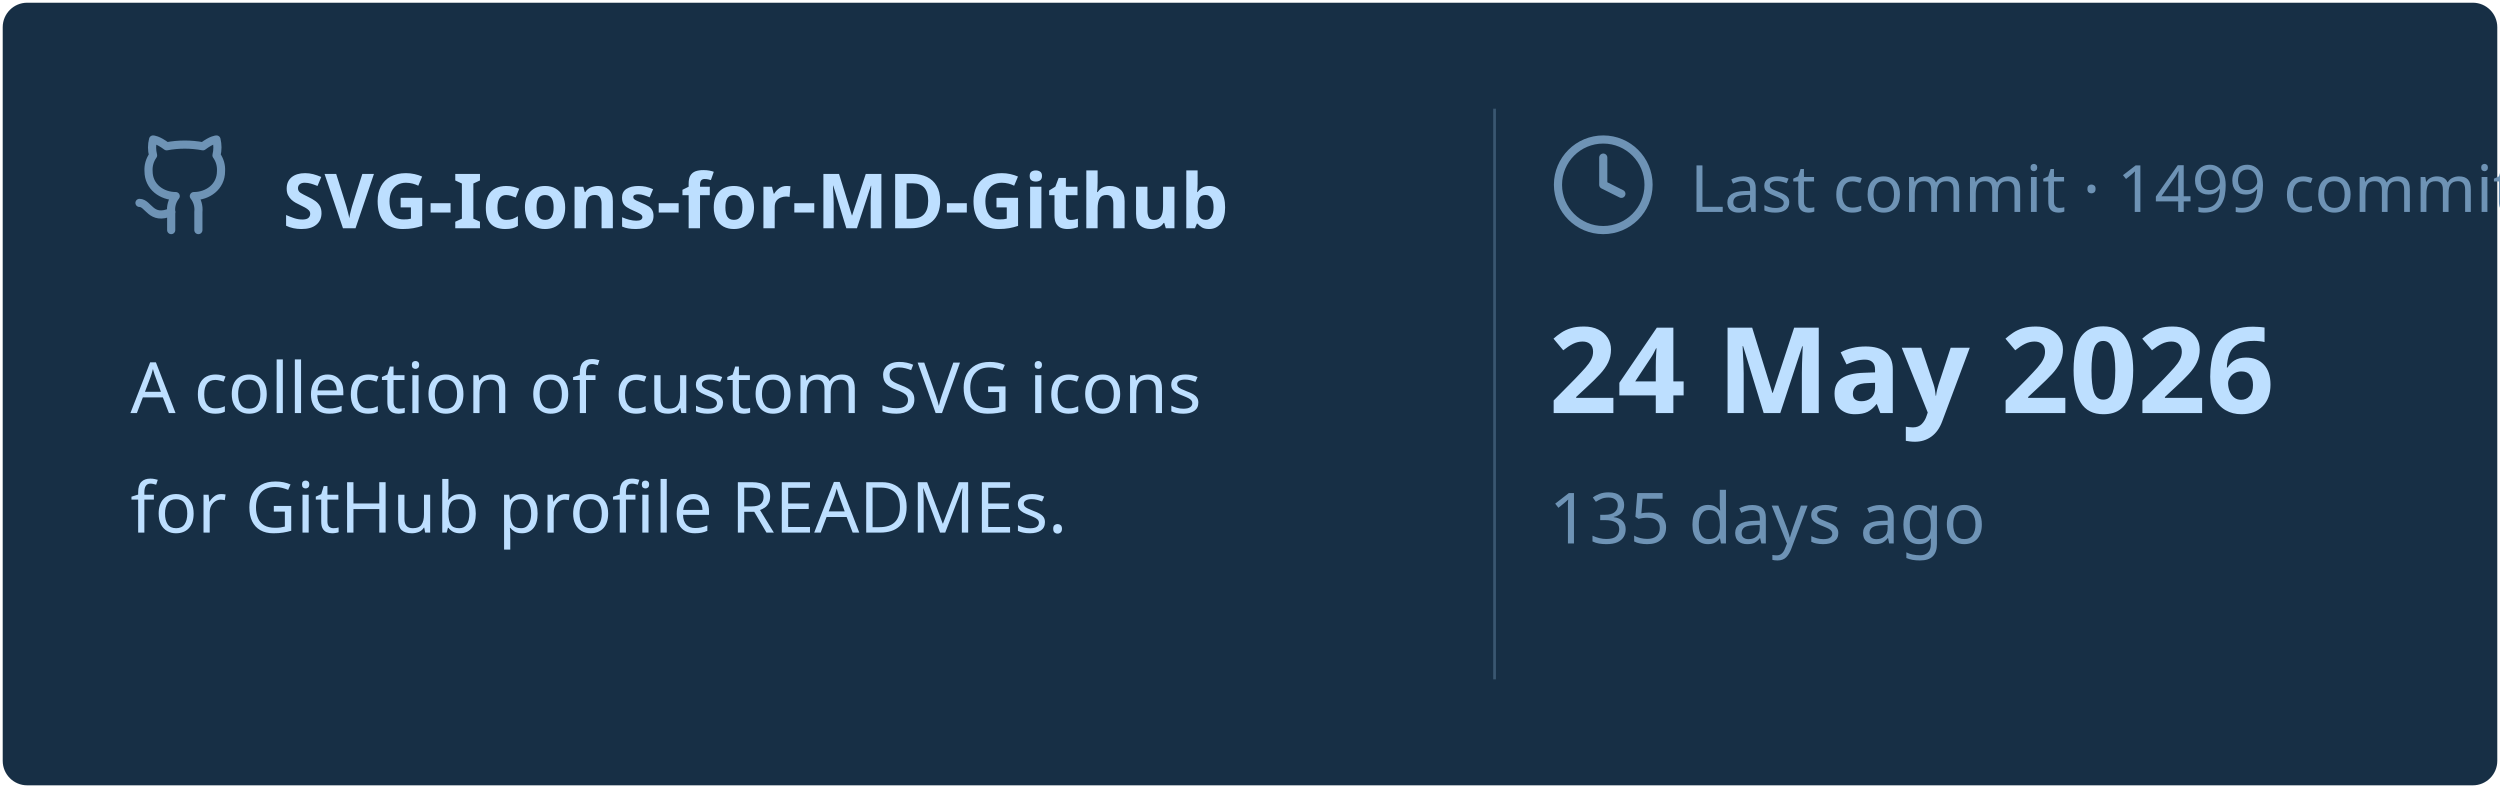
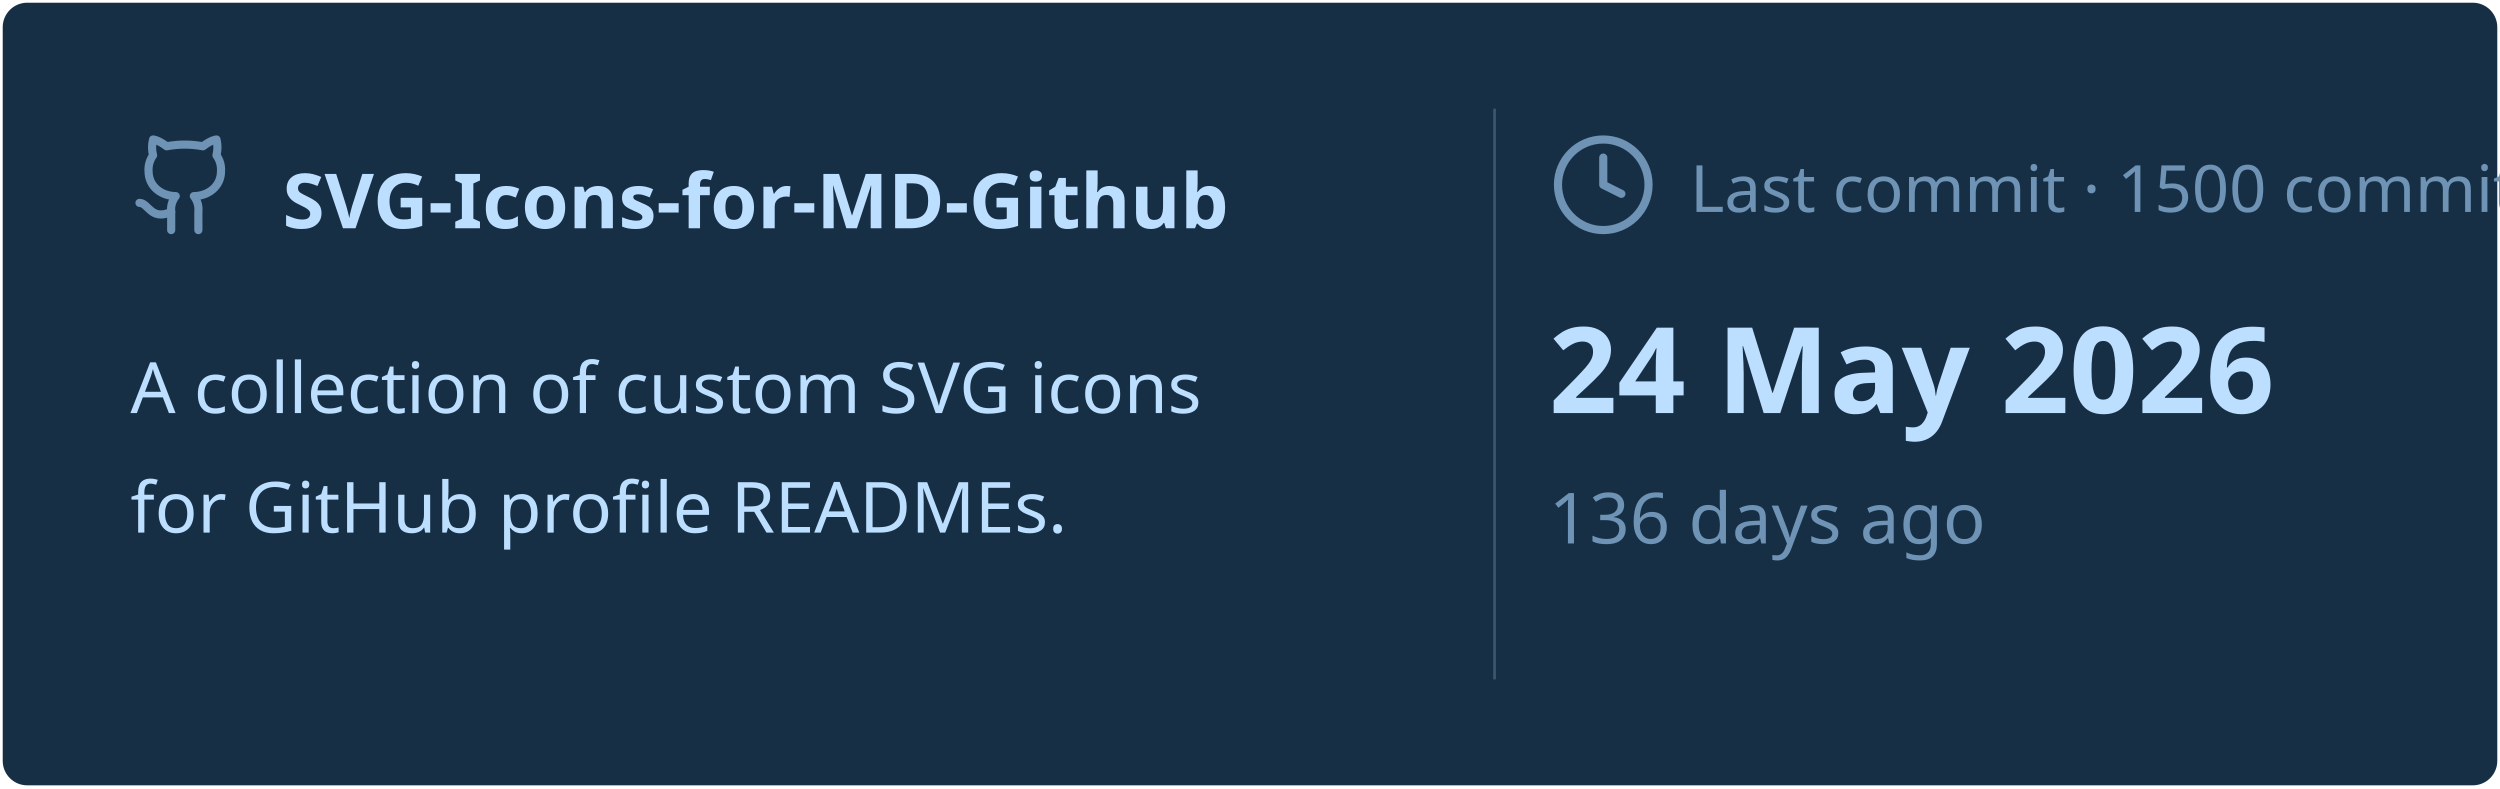
<svg xmlns="http://www.w3.org/2000/svg" viewBox="0 0 460 145" width="460px" height="145px">
  <rect stroke="#000000" stroke-opacity="0" fill="#172F45" rx="4.5" x="0.5" y="0.5" width="459" height="144" />
  <g transform="translate(24, 42)">
    <svg x="0" y="-18" width="20" height="20" viewBox="0 0 24 24" fill="none" stroke="#6E93B5" stroke-width="1.8" stroke-linecap="round" stroke-linejoin="round">
      <path d="M15 22v-4a4.8 4.8 0 0 0-1-3.5c3 0 6-2 6-5.5.08-1.25-.27-2.48-1-3.5.28-1.15.28-2.35 0-3.5 0 0-1 0-3 1.5-2.64-.5-5.36-.5-8 0C6 2 5 2 5 2c-.3 1.15-.3 2.35 0 3.5A5.403 5.403 0 0 0 4 9c0 3.5 3 5.5 6 5.5-.39.49-.68 1.05-.85 1.65-.17.6-.22 1.23-.15 1.85v4" />
      <path d="M9 18c-4.51 2-5-2-7-2" />
    </svg>
    <text x="28" y="0" font-family="&quot;Segoe UI&quot;, Ubuntu, sans-serif" font-size="14" font-weight="700" fill="#BDDFFF">SVG-Icons-for-MD-Github</text>
  </g>
  <text x="24" y="76" font-family="&quot;Segoe UI&quot;, Ubuntu, sans-serif" font-size="13" font-weight="400" fill="#BDDFFF">A collection of custom SVG icons</text>
  <text x="24" y="98" font-family="&quot;Segoe UI&quot;, Ubuntu, sans-serif" font-size="13" font-weight="400" fill="#BDDFFF">for GitHub profile READMEs.</text>
  <line x1="275" y1="20" x2="275" y2="125" stroke="#6E93B5" stroke-width="0.5" stroke-opacity="0.4" />
  <svg x="285" y="24" width="20" height="20" viewBox="0 0 24 24" fill="none" stroke="#6E93B5" stroke-width="1.8" stroke-linecap="round" stroke-linejoin="round">
    <circle cx="12" cy="12" r="10" />
    <polyline points="12 6 12 12 16 14" />
  </svg>
-   <text x="311" y="39" font-family="&quot;Segoe UI&quot;, Ubuntu, sans-serif" font-size="12" font-weight="400" fill="#6E93B5">Last commit · 1499 commits</text>
+   <text x="311" y="39" font-family="&quot;Segoe UI&quot;, Ubuntu, sans-serif" font-size="12" font-weight="400" fill="#6E93B5">Last commit · 1500 commits</text>
  <text x="285" y="76" font-family="&quot;Segoe UI&quot;, Ubuntu, sans-serif" font-size="22" font-weight="700" fill="#BDDFFF">24 May 2026</text>
-   <text x="285" y="100" font-family="&quot;Segoe UI&quot;, Ubuntu, sans-serif" font-size="13" font-weight="400" fill="#6E93B5">135 days ago</text>
+   <text x="285" y="100" font-family="&quot;Segoe UI&quot;, Ubuntu, sans-serif" font-size="13" font-weight="400" fill="#6E93B5">136 days ago</text>
</svg>
